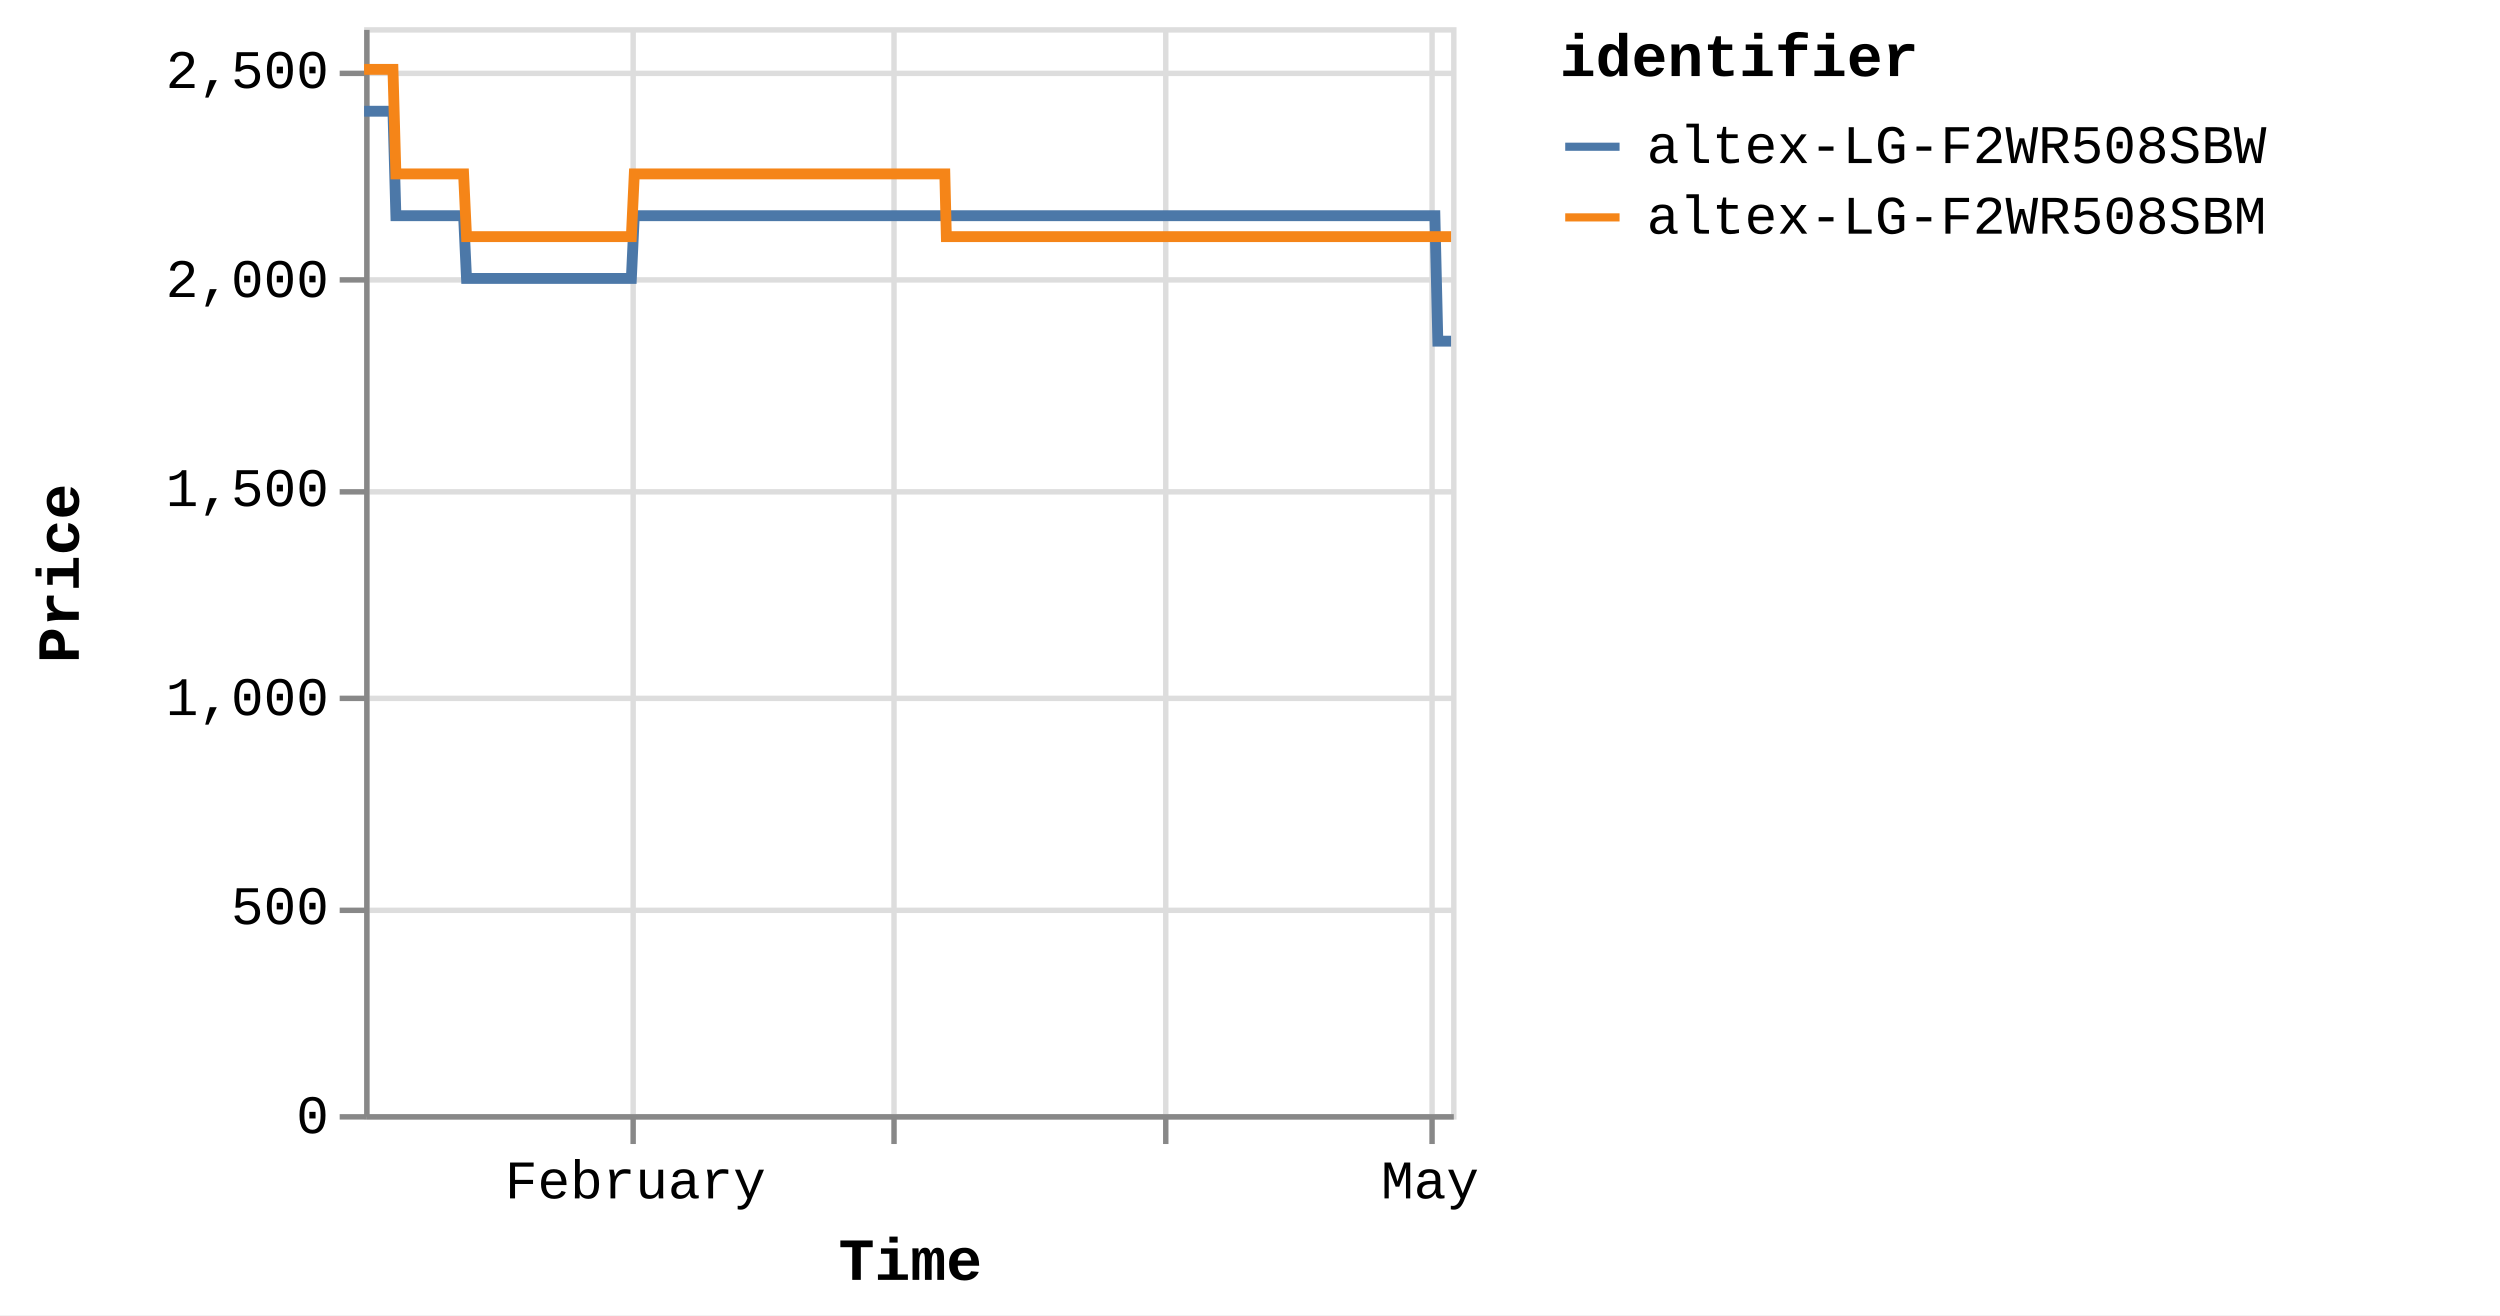
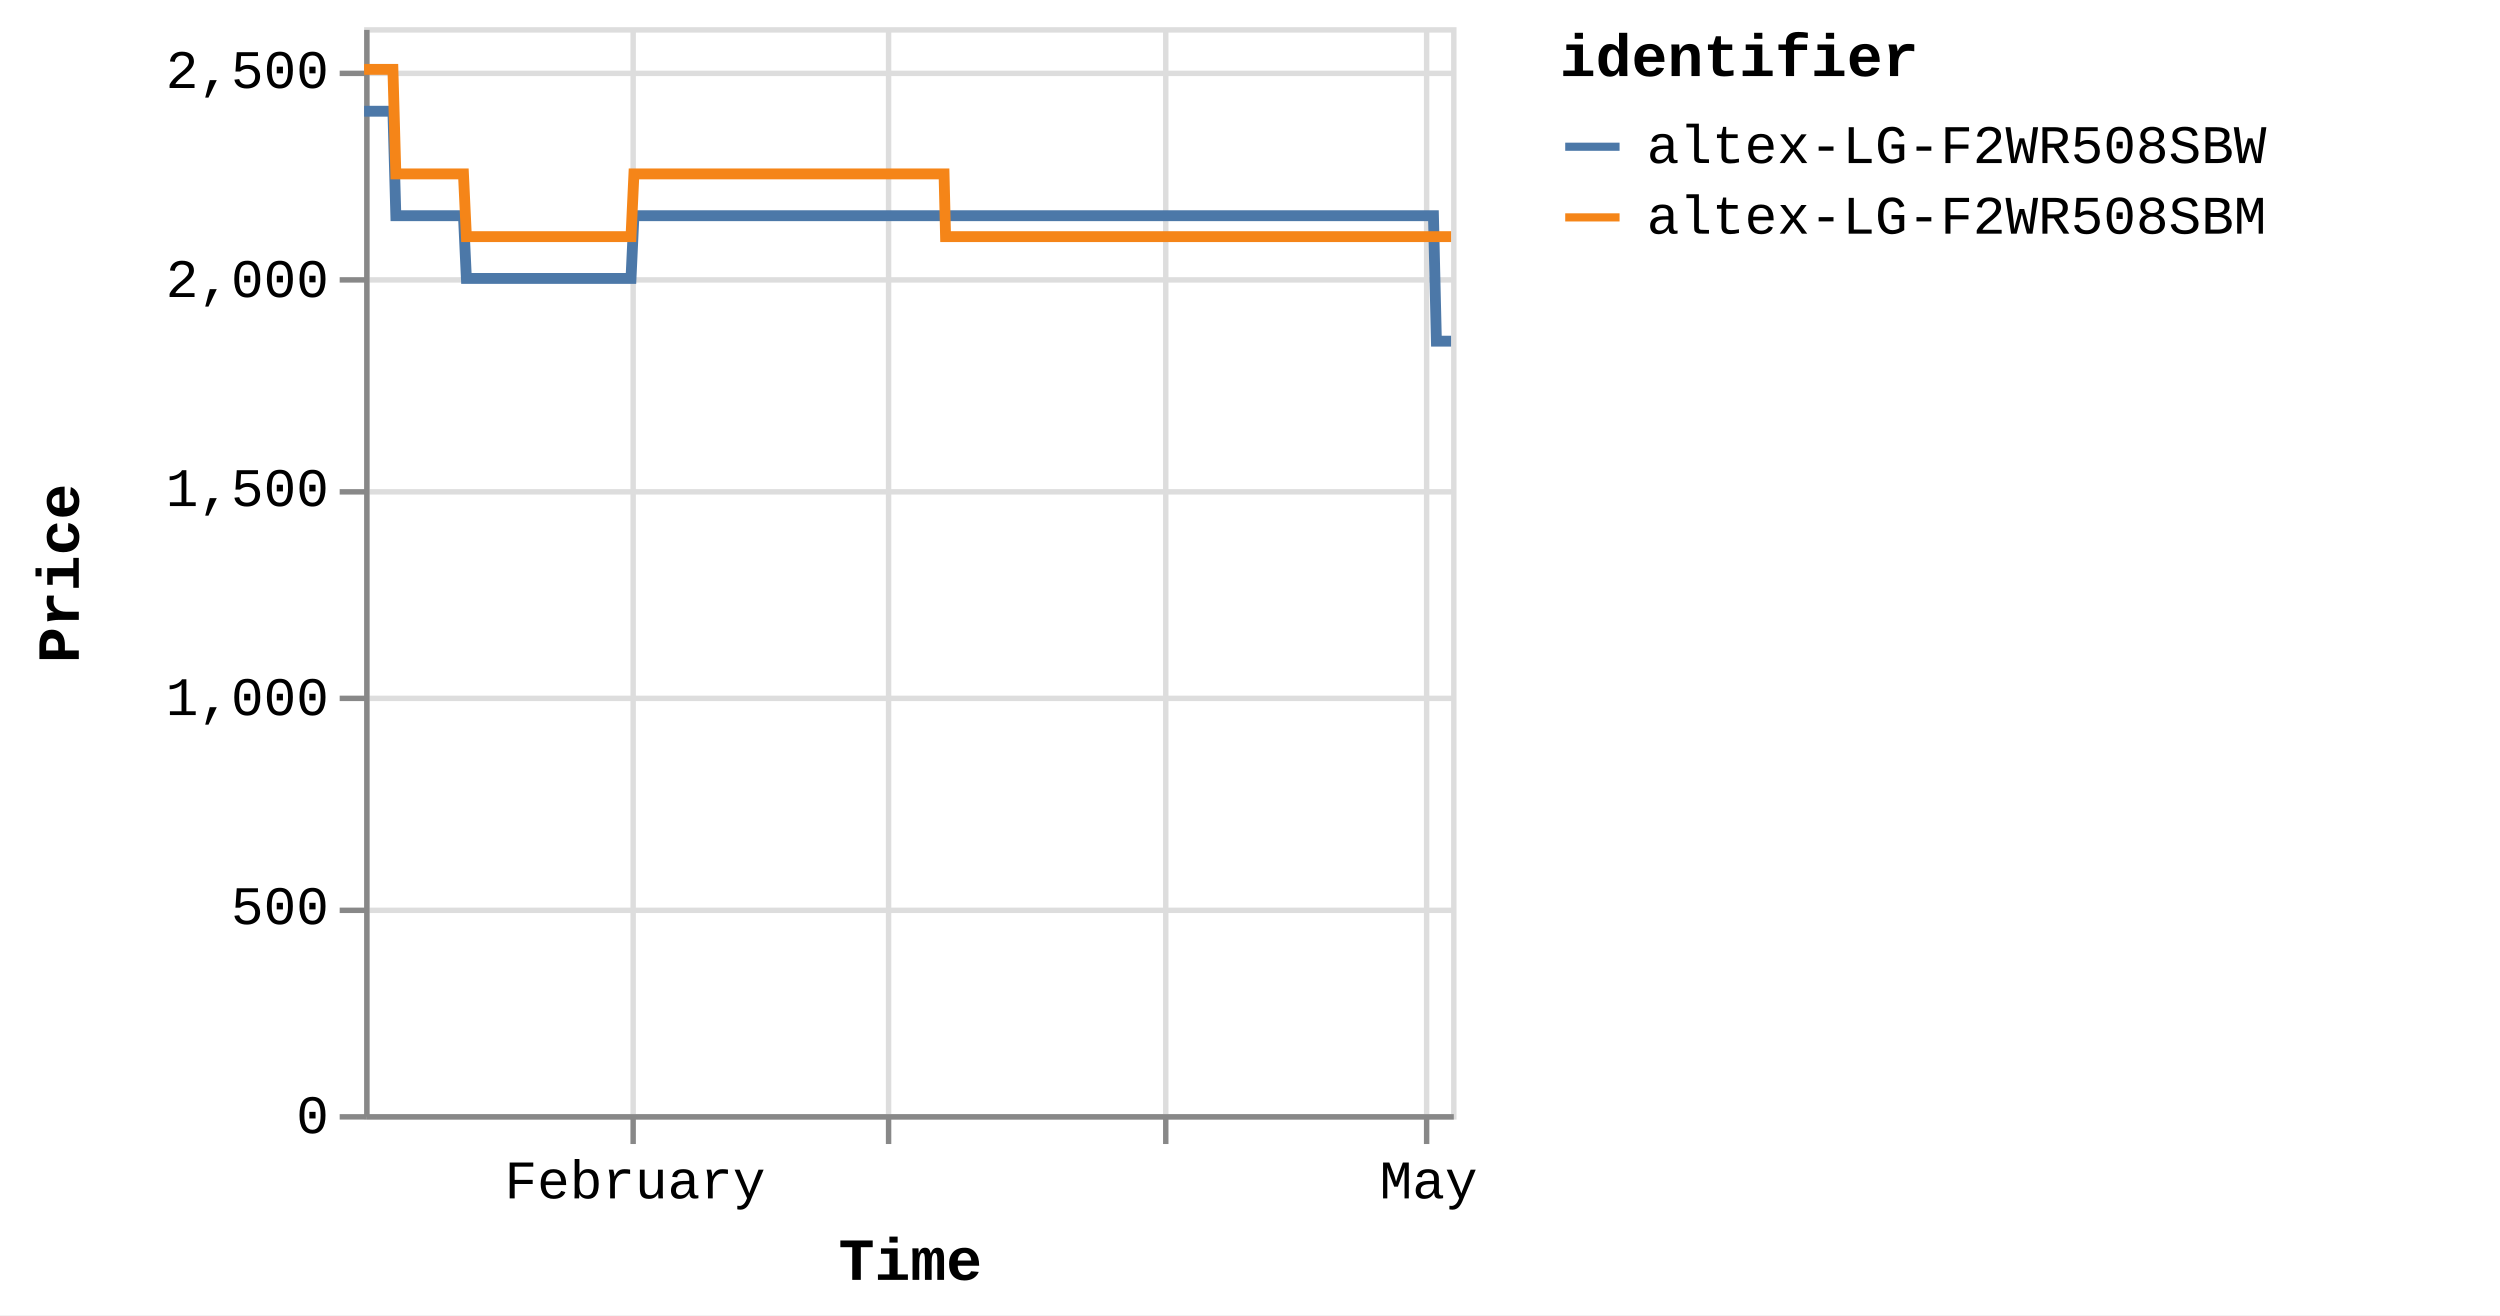
<svg xmlns="http://www.w3.org/2000/svg" version="1.1" class="marks" width="460" height="242" viewBox="0 0 460 242">
  <rect width="460" height="242" fill="white" />
  <g fill="none" stroke-miterlimit="10" transform="translate(67,5)">
    <g class="mark-group role-frame root" role="graphics-object" aria-roledescription="group mark container">
      <g transform="translate(0,0)">
        <path class="background" aria-hidden="true" d="M0.5,0.5h200v200h-200Z" stroke="#ddd" />
        <g>
          <g class="mark-group role-axis" aria-hidden="true">
            <g transform="translate(0.5,200.5)">
              <path class="background" aria-hidden="true" d="M0,0h0v0h0Z" pointer-events="none" />
              <g>
                <g class="mark-rule role-axis-grid" pointer-events="none">
                  <line transform="translate(49,-200)" x2="0" y2="200" stroke="#ddd" stroke-width="1" opacity="1" />
-                   <line transform="translate(97,-200)" x2="0" y2="200" stroke="#ddd" stroke-width="1" opacity="1" />
+                   <line transform="translate(96,-200)" x2="0" y2="200" stroke="#ddd" stroke-width="1" opacity="1" />
                  <line transform="translate(147,-200)" x2="0" y2="200" stroke="#ddd" stroke-width="1" opacity="1" />
-                   <line transform="translate(196,-200)" x2="0" y2="200" stroke="#ddd" stroke-width="1" opacity="1" />
+                   <line transform="translate(195,-200)" x2="0" y2="200" stroke="#ddd" stroke-width="1" opacity="1" />
                </g>
              </g>
              <path class="foreground" aria-hidden="true" d="" pointer-events="none" display="none" />
            </g>
          </g>
          <g class="mark-group role-axis" aria-hidden="true">
            <g transform="translate(0.5,0.5)">
              <path class="background" aria-hidden="true" d="M0,0h0v0h0Z" pointer-events="none" />
              <g>
                <g class="mark-rule role-axis-grid" pointer-events="none">
                  <line transform="translate(0,200)" x2="200" y2="0" stroke="#ddd" stroke-width="1" opacity="1" />
                  <line transform="translate(0,162)" x2="200" y2="0" stroke="#ddd" stroke-width="1" opacity="1" />
                  <line transform="translate(0,123)" x2="200" y2="0" stroke="#ddd" stroke-width="1" opacity="1" />
                  <line transform="translate(0,85)" x2="200" y2="0" stroke="#ddd" stroke-width="1" opacity="1" />
                  <line transform="translate(0,46)" x2="200" y2="0" stroke="#ddd" stroke-width="1" opacity="1" />
                  <line transform="translate(0,8)" x2="200" y2="0" stroke="#ddd" stroke-width="1" opacity="1" />
                </g>
              </g>
              <path class="foreground" aria-hidden="true" d="" pointer-events="none" display="none" />
            </g>
          </g>
-           <g class="mark-group role-axis" role="graphics-symbol" aria-roledescription="axis" aria-label="X-axis titled 'Time' for a time scale with values from Monday, 01 January 2024, 2:19:43 PM to Friday, 03 May 2024, 4:40:11 PM">
+           <g class="mark-group role-axis" role="graphics-symbol" aria-roledescription="axis" aria-label="X-axis titled 'Time' for a time scale with values from Monday, 01 January 2024, 2:19:43 PM to Friday, 03 May 2024, 8:38:32 PM">
            <g transform="translate(0.5,200.5)">
              <path class="background" aria-hidden="true" d="M0,0h0v0h0Z" pointer-events="none" />
              <g>
                <g class="mark-rule role-axis-tick" pointer-events="none">
                  <line transform="translate(49,0)" x2="0" y2="5" stroke="#888" stroke-width="1" opacity="1" />
-                   <line transform="translate(97,0)" x2="0" y2="5" stroke="#888" stroke-width="1" opacity="1" />
+                   <line transform="translate(96,0)" x2="0" y2="5" stroke="#888" stroke-width="1" opacity="1" />
                  <line transform="translate(147,0)" x2="0" y2="5" stroke="#888" stroke-width="1" opacity="1" />
-                   <line transform="translate(196,0)" x2="0" y2="5" stroke="#888" stroke-width="1" opacity="1" />
+                   <line transform="translate(195,0)" x2="0" y2="5" stroke="#888" stroke-width="1" opacity="1" />
                </g>
                <g class="mark-text role-axis-label" pointer-events="none">
-                   <text text-anchor="middle" transform="translate(49.39655,15)" font-family="Liberation Mono" font-size="10px" fill="#000" opacity="1">February</text>
-                   <text text-anchor="middle" transform="translate(96.51366,15)" font-family="Liberation Mono" font-size="10px" fill="#000" opacity="0">March</text>
-                   <text text-anchor="middle" transform="translate(146.8802,15)" font-family="Liberation Mono" font-size="10px" fill="#000" opacity="0">April</text>
-                   <text text-anchor="middle" transform="translate(195.6221,15)" font-family="Liberation Mono" font-size="10px" fill="#000" opacity="1">May</text>
+                   <text text-anchor="middle" transform="translate(49.33022,15)" font-family="Liberation Mono" font-size="10px" fill="#000" opacity="1">February</text>
+                   <text text-anchor="middle" transform="translate(96.38405,15)" font-family="Liberation Mono" font-size="10px" fill="#000" opacity="0">March</text>
+                   <text text-anchor="middle" transform="translate(146.683,15)" font-family="Liberation Mono" font-size="10px" fill="#000" opacity="0">April</text>
+                   <text text-anchor="middle" transform="translate(195.3594,15)" font-family="Liberation Mono" font-size="10px" fill="#000" opacity="1">May</text>
                </g>
                <g class="mark-rule role-axis-domain" pointer-events="none">
                  <line transform="translate(0,0)" x2="200" y2="0" stroke="#888" stroke-width="1" opacity="1" />
                </g>
                <g class="mark-text role-axis-title" pointer-events="none">
                  <text text-anchor="middle" transform="translate(100,30)" font-family="Liberation Mono" font-size="11px" font-weight="bold" fill="#000" opacity="1">Time</text>
                </g>
              </g>
              <path class="foreground" aria-hidden="true" d="" pointer-events="none" display="none" />
            </g>
          </g>
          <g class="mark-group role-axis" role="graphics-symbol" aria-roledescription="axis" aria-label="Y-axis titled 'Price' for a linear scale with values from 0 to 2,600">
            <g transform="translate(0.5,0.5)">
              <path class="background" aria-hidden="true" d="M0,0h0v0h0Z" pointer-events="none" />
              <g>
                <g class="mark-rule role-axis-tick" pointer-events="none">
                  <line transform="translate(0,200)" x2="-5" y2="0" stroke="#888" stroke-width="1" opacity="1" />
                  <line transform="translate(0,162)" x2="-5" y2="0" stroke="#888" stroke-width="1" opacity="1" />
                  <line transform="translate(0,123)" x2="-5" y2="0" stroke="#888" stroke-width="1" opacity="1" />
                  <line transform="translate(0,85)" x2="-5" y2="0" stroke="#888" stroke-width="1" opacity="1" />
                  <line transform="translate(0,46)" x2="-5" y2="0" stroke="#888" stroke-width="1" opacity="1" />
                  <line transform="translate(0,8)" x2="-5" y2="0" stroke="#888" stroke-width="1" opacity="1" />
                </g>
                <g class="mark-text role-axis-label" pointer-events="none">
                  <text text-anchor="end" transform="translate(-7,203)" font-family="Liberation Mono" font-size="10px" fill="#000" opacity="1">0</text>
                  <text text-anchor="end" transform="translate(-7,164.5385)" font-family="Liberation Mono" font-size="10px" fill="#000" opacity="1">500</text>
                  <text text-anchor="end" transform="translate(-7,126.0769)" font-family="Liberation Mono" font-size="10px" fill="#000" opacity="1">1,000</text>
                  <text text-anchor="end" transform="translate(-7,87.61538)" font-family="Liberation Mono" font-size="10px" fill="#000" opacity="1">1,500</text>
                  <text text-anchor="end" transform="translate(-7,49.15385)" font-family="Liberation Mono" font-size="10px" fill="#000" opacity="1">2,000</text>
                  <text text-anchor="end" transform="translate(-7,10.69231)" font-family="Liberation Mono" font-size="10px" fill="#000" opacity="1">2,500</text>
                </g>
                <g class="mark-rule role-axis-domain" pointer-events="none">
                  <line transform="translate(0,200)" x2="0" y2="-200" stroke="#888" stroke-width="1" opacity="1" />
                </g>
                <g class="mark-text role-axis-title" pointer-events="none">
                  <text text-anchor="middle" transform="translate(-51,100) rotate(-90) translate(0,-2)" font-family="Liberation Mono" font-size="11px" font-weight="bold" fill="#000" opacity="1">Price</text>
                </g>
              </g>
              <path class="foreground" aria-hidden="true" d="" pointer-events="none" display="none" />
            </g>
          </g>
          <g class="mark-group role-scope pathgroup" role="graphics-object" aria-roledescription="group mark container">
            <g transform="translate(0,0)">
              <path class="background" aria-hidden="true" d="M0,0h200v200h-200Z" />
              <g>
                <g class="mark-line role-mark marks" role="graphics-object" aria-roledescription="line mark container">
-                   <path aria-label="Time: Jan 01, 2024; Price: 2399; identifier: altex-LG-F2WR508SBW" role="graphics-symbol" aria-roledescription="line mark" d="M0,15.462L0.17,15.462L0.427,15.462L0.969,15.462L1.24,15.462L1.525,15.462L1.783,15.462L2.052,15.462L2.594,15.462L2.865,15.462L3.15,15.462L3.409,15.462L3.676,15.462L4.219,15.462L4.49,15.462L4.774,15.462L5.035,15.462L5.302,15.462L5.844,34.692L6.115,34.692L6.399,34.692L6.659,34.692L6.926,34.692L7.468,34.692L7.739,34.692L8.022,34.692L8.282,34.692L8.551,34.692L9.094,34.692L9.363,34.692L9.647,34.692L9.907,34.692L10.176,34.692L10.719,34.692L10.99,34.692L11.275,34.692L11.534,34.692L11.8,34.692L12.344,34.692L12.614,34.692L12.903,34.692L13.159,34.692L13.425,34.692L13.968,34.692L14.239,34.692L14.524,34.692L14.783,34.692L15.05,34.692L15.593,34.692L15.864,34.692L16.149,34.692L16.409,34.692L16.675,34.692L17.217,34.692L17.488,34.692L17.773,34.692L18.033,34.692L18.299,34.692L18.841,46.231L19.112,46.231L19.395,46.231L19.656,46.231L19.924,46.231L20.467,46.231L20.736,46.231L21.02,46.231L21.28,46.231L21.549,46.231L22.092,46.231L22.363,46.231L22.649,46.231L22.908,46.231L23.173,46.231L23.716,46.231L23.988,46.231L24.273,46.231L24.533,46.231L24.798,46.231L25.341,46.231L25.613,46.231L25.898,46.231L26.157,46.231L26.423,46.231L26.965,46.231L27.236,46.231L27.522,46.231L27.781,46.231L28.048,46.231L28.591,46.231L28.862,46.231L29.147,46.231L29.407,46.231L29.672,46.231L30.215,46.231L30.484,46.231L30.769,46.231L31.03,46.231L31.297,46.231L31.839,46.231L32.109,46.231L32.393,46.231L32.654,46.231L32.922,46.231L33.466,46.231L33.737,46.231L34.023,46.231L34.28,46.231L34.547,46.231L35.09,46.231L35.362,46.231L35.647,46.231L35.906,46.231L36.171,46.231L36.715,46.231L36.986,46.231L37.272,46.231L37.53,46.231L37.796,46.231L38.34,46.231L38.61,46.231L38.896,46.231L39.156,46.231L39.421,46.231L39.963,46.231L40.235,46.231L40.515,46.231L40.775,46.231L41.046,46.231L41.587,46.231L41.858,46.231L42.136,46.231L42.399,46.231L42.67,46.231L43.212,46.231L43.483,46.231L43.762,46.231L44.024,46.231L44.295,46.231L44.836,46.231L45.108,46.231L45.389,46.231L45.649,46.231L45.92,46.231L46.461,46.231L46.732,46.231L47.013,46.231L47.277,46.231L47.544,46.231L48.086,46.231L48.357,46.231L48.639,46.231L48.898,46.231L49.169,46.231L49.71,34.692L49.982,34.692L50.263,34.692L50.523,34.692L50.793,34.692L51.336,34.692L51.606,34.692L51.888,34.692L52.147,34.692L52.418,34.692L52.96,34.692L53.231,34.692L53.51,34.692L53.772,34.692L54.044,34.692L54.586,34.692L54.856,34.692L55.135,34.692L55.397,34.692L55.668,34.692L56.209,34.692L56.481,34.692L56.763,34.692L57.022,34.692L57.292,34.692L57.834,34.692L58.105,34.692L58.387,34.692L58.647,34.692L58.917,34.692L59.459,34.692L59.73,34.692L60.011,34.692L60.273,34.692L60.542,34.692L61.084,34.692L61.355,34.692L61.636,34.692L61.897,34.692L62.167,34.692L62.709,34.692L62.98,34.692L63.26,34.692L63.521,34.692L63.792,34.692L64.333,34.692L64.604,34.692L64.884,34.692L65.145,34.692L65.416,34.692L65.959,34.692L66.229,34.692L66.508,34.692L66.77,34.692L67.041,34.692L67.583,34.692L67.853,34.692L68.136,34.692L68.396,34.692L68.666,34.692L69.207,34.692L69.478,34.692L69.759,34.692L70.024,34.692L70.291,34.692L70.832,34.692L71.103,34.692L71.385,34.692L71.645,34.692L71.915,34.692L72.728,34.692L73.009,34.692L73.27,34.692L73.54,34.692L74.082,34.692L74.353,34.692L74.634,34.692L74.895,34.692L75.165,34.692L75.707,34.692L75.977,34.692L76.256,34.692L76.519,34.692L76.789,34.692L77.331,34.692L77.603,34.692L77.881,34.692L78.144,34.692L78.414,34.692L78.956,34.692L79.228,34.692L79.509,34.692L79.771,34.692L80.039,34.692L80.581,34.692L80.851,34.692L81.132,34.692L81.394,34.692L81.664,34.692L82.205,34.692L82.476,34.692L82.758,34.692L83.019,34.692L83.289,34.692L83.83,34.692L84.1,34.692L84.382,34.692L84.643,34.692L84.913,34.692L85.455,34.692L85.725,34.692L86.006,34.692L86.267,34.692L86.539,34.692L87.079,34.692L87.35,34.692L87.629,34.692L87.892,34.692L88.162,34.692L88.704,34.692L88.975,34.692L89.254,34.692L89.518,34.692L89.787,34.692L90.329,34.692L90.6,34.692L90.882,34.692L91.142,34.692L91.412,34.692L91.953,34.692L92.225,34.692L92.505,34.692L92.767,34.692L93.037,34.692L93.578,34.692L93.849,34.692L94.13,34.692L94.392,34.692L94.662,34.692L95.203,34.692L95.474,34.692L95.754,34.692L96.015,34.692L96.286,34.692L96.827,34.692L97.099,34.692L97.38,34.692L97.641,34.692L97.911,34.692L98.453,34.692L98.723,34.692L99.004,34.692L99.265,34.692L99.536,34.692L100.077,34.692L100.348,34.692L100.627,34.692L100.889,34.692L101.16,34.692L101.727,34.692L102.097,34.692L102.258,34.692L102.516,34.692L102.785,34.692L103.326,34.692L103.597,34.692L103.88,34.692L104.139,34.692L104.41,34.692L104.951,34.692L105.224,34.692L105.505,34.692L105.766,34.692L106.034,34.692L106.576,34.692L106.847,34.692L107.128,34.692L107.389,34.692L107.66,34.692L108.201,34.692L108.476,34.692L108.753,34.692L109.013,34.692L109.284,34.692L109.826,34.692L110.097,34.692L110.375,34.692L110.639,34.692L110.908,34.692L111.45,34.692L111.723,34.692L112,34.692L112.263,34.692L112.533,34.692L113.076,34.692L113.346,34.692L113.628,34.692L113.889,34.692L114.158,34.692L114.7,34.692L114.97,34.692L115.253,34.692L115.514,34.692L115.783,34.692L116.325,34.692L116.597,34.692L116.878,34.692L117.137,34.692L117.407,34.692L117.949,34.692L118.22,34.692L118.503,34.692L118.763,34.692L119.032,34.692L119.574,34.692L119.846,34.692L120.126,34.692L120.387,34.692L120.657,34.692L121.199,34.692L121.471,34.692L121.75,34.692L122.011,34.692L122.283,34.692L122.823,34.692L123.096,34.692L123.374,34.692L123.635,34.692L123.907,34.692L124.448,34.692L124.719,34.692L125.003,34.692L125.263,34.692L125.533,34.692L126.074,34.692L126.344,34.692L126.625,34.692L126.888,34.692L127.156,34.692L127.697,34.692L127.969,34.692L128.25,34.692L128.513,34.692L128.782,34.692L129.322,34.692L129.594,34.692L129.876,34.692L130.138,34.692L130.406,34.692L130.947,34.692L131.218,34.692L131.5,34.692L131.76,34.692L132.03,34.692L132.572,34.692L132.842,34.692L133.124,34.692L133.384,34.692L133.655,34.692L134.197,34.692L134.467,34.692L134.75,34.692L135.009,34.692L135.279,34.692L135.821,34.692L136.092,34.692L136.374,34.692L136.635,34.692L136.904,34.692L137.446,34.692L137.719,34.692L137.999,34.692L138.261,34.692L138.529,34.692L139.073,34.692L139.343,34.692L139.625,34.692L139.887,34.692L140.154,34.692L140.695,34.692L140.966,34.692L141.249,34.692L141.509,34.692L141.778,34.692L142.321,34.692L142.591,34.692L142.874,34.692L143.134,34.692L143.403,34.692L143.945,34.692L144.215,34.692L144.495,34.692L144.758,34.692L145.029,34.692L145.57,34.692L145.842,34.692L146.121,34.692L146.383,34.692L146.653,34.692L147.194,34.692L147.467,34.692L147.749,34.692L148.011,34.692L148.277,34.692L148.82,34.692L149.091,34.692L149.374,34.692L149.634,34.692L149.902,34.692L150.443,34.692L150.715,34.692L150.997,34.692L151.259,34.692L151.527,34.692L152.069,34.692L152.34,34.692L152.622,34.692L152.882,34.692L153.152,34.692L153.696,34.692L154.246,34.692L154.507,34.692L154.777,34.692L155.319,34.692L155.589,34.692L155.868,34.692L156.13,34.692L156.401,34.692L156.942,34.692L157.213,34.692L157.494,34.692L157.755,34.692L158.026,34.692L158.568,34.692L158.838,34.692L159.121,34.692L159.382,34.692L159.651,34.692L160.192,34.692L160.463,34.692L160.746,34.692L161.006,34.692L161.275,34.692L161.817,34.692L162.089,34.692L162.371,34.692L162.633,34.692L162.902,34.692L163.443,34.692L163.715,34.692L163.996,34.692L164.526,34.692L165.067,34.692L165.339,34.692L165.62,34.692L165.879,34.692L166.15,34.692L166.691,34.692L166.961,34.692L167.238,34.692L167.503,34.692L167.774,34.692L168.341,34.692L168.757,34.692L169.011,34.692L169.537,34.692L169.945,34.692L170.211,34.692L170.49,34.692L170.753,34.692L171.024,34.692L171.566,34.692L171.836,34.692L172.12,34.692L172.377,34.692L172.648,34.692L173.19,34.692L173.461,34.692L173.744,34.692L174.006,34.692L174.274,34.692L175.086,34.692L175.368,34.692L175.628,34.692L175.898,34.692L176.439,34.692L176.71,34.692L176.993,34.692L177.254,34.692L177.522,34.692L178.064,34.692L178.335,34.692L178.616,34.692L178.877,34.692L179.147,34.692L179.69,34.692L179.96,34.692L180.241,34.692L180.502,34.692L180.772,34.692L181.313,34.692L181.586,34.692L181.869,34.692L182.128,34.692L182.397,34.692L182.938,34.692L183.209,34.692L183.494,34.692L183.753,34.692L184.022,34.692L184.563,34.692L184.836,34.692L185.126,34.692L185.377,34.692L185.647,34.692L186.188,34.692L186.46,34.692L186.735,34.692L187.001,34.692L187.272,34.692L187.812,34.692L188.084,34.692L188.367,34.692L188.627,34.692L188.897,34.692L189.437,34.692L189.708,34.692L189.988,34.692L190.249,34.692L190.52,34.692L191.062,34.692L191.333,34.692L191.615,34.692L191.874,34.692L192.145,34.692L192.686,34.692L192.961,34.692L193.242,34.692L193.5,34.692L193.77,34.692L194.311,34.692L194.584,34.692L194.867,34.692L195.126,34.692L195.395,34.692L195.936,34.692L196.212,34.692L196.492,34.692L196.75,34.692L197.019,34.692L197.562,57.769L197.832,57.769L198.117,57.769L198.375,57.769L198.645,57.769L199.187,57.769L199.456,57.769L199.74,57.769L200,57.769" stroke="#4c78a8" stroke-width="2" />
+                   <path aria-label="Time: Jan 01, 2024; Price: 2399; identifier: altex-LG-F2WR508SBW" role="graphics-symbol" aria-roledescription="line mark" d="M0,15.462L0.17,15.462L0.427,15.462L0.968,15.462L1.238,15.462L1.523,15.462L1.781,15.462L2.049,15.462L2.59,15.462L2.861,15.462L3.145,15.462L3.404,15.462L3.671,15.462L4.213,15.462L4.484,15.462L4.768,15.462L5.028,15.462L5.295,15.462L5.836,34.692L6.106,34.692L6.39,34.692L6.65,34.692L6.917,34.692L7.458,34.692L7.728,34.692L8.012,34.692L8.271,34.692L8.539,34.692L9.082,34.692L9.351,34.692L9.634,34.692L9.894,34.692L10.162,34.692L10.704,34.692L10.975,34.692L11.26,34.692L11.519,34.692L11.784,34.692L12.327,34.692L12.597,34.692L12.885,34.692L13.142,34.692L13.407,34.692L13.95,34.692L14.22,34.692L14.505,34.692L14.763,34.692L15.03,34.692L15.572,34.692L15.842,34.692L16.128,34.692L16.387,34.692L16.652,34.692L17.194,34.692L17.465,34.692L17.749,34.692L18.008,34.692L18.275,34.692L18.816,46.231L19.086,46.231L19.369,46.231L19.629,46.231L19.897,46.231L20.44,46.231L20.708,46.231L20.992,46.231L21.251,46.231L21.52,46.231L22.062,46.231L22.333,46.231L22.619,46.231L22.877,46.231L23.142,46.231L23.684,46.231L23.956,46.231L24.241,46.231L24.5,46.231L24.765,46.231L25.307,46.231L25.578,46.231L25.863,46.231L26.122,46.231L26.387,46.231L26.929,46.231L27.2,46.231L27.485,46.231L27.743,46.231L28.011,46.231L28.552,46.231L28.823,46.231L29.108,46.231L29.367,46.231L29.632,46.231L30.175,46.231L30.444,46.231L30.727,46.231L30.988,46.231L31.255,46.231L31.796,46.231L32.066,46.231L32.35,46.231L32.61,46.231L32.878,46.231L33.421,46.231L33.692,46.231L33.977,46.231L34.234,46.231L34.5,46.231L35.043,46.231L35.314,46.231L35.599,46.231L35.858,46.231L36.123,46.231L36.665,46.231L36.936,46.231L37.222,46.231L37.48,46.231L37.745,46.231L38.288,46.231L38.558,46.231L38.844,46.231L39.104,46.231L39.368,46.231L39.909,46.231L40.181,46.231L40.461,46.231L40.721,46.231L40.991,46.231L41.531,46.231L41.802,46.231L42.08,46.231L42.342,46.231L42.612,46.231L43.154,46.231L43.424,46.231L43.703,46.231L43.965,46.231L44.235,46.231L44.776,46.231L45.047,46.231L45.328,46.231L45.588,46.231L45.858,46.231L46.398,46.231L46.669,46.231L46.95,46.231L47.214,46.231L47.48,46.231L48.021,46.231L48.292,46.231L48.573,46.231L48.833,46.231L49.103,46.231L49.644,34.692L49.914,34.692L50.196,34.692L50.455,34.692L50.725,34.692L51.267,34.692L51.537,34.692L51.818,34.692L52.077,34.692L52.348,34.692L52.889,34.692L53.16,34.692L53.438,34.692L53.7,34.692L53.971,34.692L54.513,34.692L54.782,34.692L55.061,34.692L55.322,34.692L55.593,34.692L56.134,34.692L56.405,34.692L56.687,34.692L56.946,34.692L57.216,34.692L57.756,34.692L58.027,34.692L58.309,34.692L58.568,34.692L58.838,34.692L59.379,34.692L59.65,34.692L59.931,34.692L60.192,34.692L60.461,34.692L61.002,34.692L61.273,34.692L61.553,34.692L61.814,34.692L62.083,34.692L62.624,34.692L62.895,34.692L63.175,34.692L63.436,34.692L63.707,34.692L64.247,34.692L64.517,34.692L64.797,34.692L65.058,34.692L65.329,34.692L65.871,34.692L66.14,34.692L66.419,34.692L66.681,34.692L66.951,34.692L67.492,34.692L67.762,34.692L68.045,34.692L68.304,34.692L68.573,34.692L69.114,34.692L69.385,34.692L69.666,34.692L69.93,34.692L70.196,34.692L70.737,34.692L71.007,34.692L71.289,34.692L71.549,34.692L71.818,34.692L72.63,34.692L72.911,34.692L73.171,34.692L73.442,34.692L73.982,34.692L74.253,34.692L74.534,34.692L74.795,34.692L75.064,34.692L75.605,34.692L75.875,34.692L76.154,34.692L76.416,34.692L76.686,34.692L77.227,34.692L77.499,34.692L77.777,34.692L78.039,34.692L78.309,34.692L78.85,34.692L79.121,34.692L79.403,34.692L79.664,34.692L79.931,34.692L80.473,34.692L80.743,34.692L81.023,34.692L81.284,34.692L81.555,34.692L82.095,34.692L82.365,34.692L82.647,34.692L82.907,34.692L83.177,34.692L83.717,34.692L83.988,34.692L84.269,34.692L84.53,34.692L84.799,34.692L85.34,34.692L85.61,34.692L85.891,34.692L86.151,34.692L86.423,34.692L86.962,34.692L87.233,34.692L87.511,34.692L87.774,34.692L88.044,34.692L88.585,34.692L88.856,34.692L89.134,34.692L89.398,34.692L89.666,34.692L90.207,34.692L90.479,34.692L90.759,34.692L91.02,34.692L91.289,34.692L91.83,34.692L92.101,34.692L92.381,34.692L92.642,34.692L92.912,34.692L93.453,34.692L93.723,34.692L94.004,34.692L94.265,34.692L94.534,34.692L95.075,34.692L95.345,34.692L95.626,34.692L95.886,34.692L96.157,34.692L96.697,34.692L96.969,34.692L97.249,34.692L97.51,34.692L97.78,34.692L98.32,34.692L98.591,34.692L98.871,34.692L99.131,34.692L99.402,34.692L99.943,34.692L100.213,34.692L100.492,34.692L100.754,34.692L101.025,34.692L101.59,34.692L101.96,34.692L102.121,34.692L102.378,34.692L102.647,34.692L103.187,34.692L103.458,34.692L103.741,34.692L104,34.692L104.269,34.692L104.81,34.692L105.083,34.692L105.363,34.692L105.624,34.692L105.892,34.692L106.433,34.692L106.704,34.692L106.984,34.692L107.244,34.692L107.515,34.692L108.056,34.692L108.33,34.692L108.607,34.692L108.866,34.692L109.137,34.692L109.678,34.692L109.949,34.692L110.226,34.692L110.491,34.692L110.759,34.692L111.301,34.692L111.573,34.692L111.849,34.692L112.113,34.692L112.382,34.692L112.924,34.692L113.193,34.692L113.476,34.692L113.736,34.692L114.005,34.692L114.546,34.692L114.816,34.692L115.098,34.692L115.359,34.692L115.627,34.692L116.169,34.692L116.441,34.692L116.721,34.692L116.98,34.692L117.25,34.692L117.791,34.692L118.061,34.692L118.344,34.692L118.603,34.692L118.872,34.692L119.413,34.692L119.686,34.692L119.965,34.692L120.225,34.692L120.495,34.692L121.036,34.692L121.307,34.692L121.587,34.692L121.847,34.692L122.119,34.692L122.658,34.692L122.931,34.692L123.208,34.692L123.469,34.692L123.74,34.692L124.281,34.692L124.551,34.692L124.835,34.692L125.095,34.692L125.364,34.692L125.904,34.692L126.174,34.692L126.455,34.692L126.718,34.692L126.985,34.692L127.526,34.692L127.797,34.692L128.078,34.692L128.341,34.692L128.609,34.692L129.149,34.692L129.42,34.692L129.702,34.692L129.964,34.692L130.23,34.692L130.771,34.692L131.042,34.692L131.323,34.692L131.583,34.692L131.853,34.692L132.394,34.692L132.664,34.692L132.945,34.692L133.205,34.692L133.475,34.692L134.016,34.692L134.287,34.692L134.569,34.692L134.827,34.692L135.098,34.692L135.639,34.692L135.909,34.692L136.191,34.692L136.451,34.692L136.72,34.692L137.261,34.692L137.534,34.692L137.814,34.692L138.075,34.692L138.343,34.692L138.886,34.692L139.155,34.692L139.437,34.692L139.699,34.692L139.966,34.692L140.506,34.692L140.777,34.692L141.059,34.692L141.319,34.692L141.588,34.692L142.13,34.692L142.399,34.692L142.682,34.692L142.942,34.692L143.211,34.692L143.751,34.692L144.022,34.692L144.301,34.692L144.564,34.692L144.834,34.692L145.374,34.692L145.646,34.692L145.925,34.692L146.187,34.692L146.456,34.692L146.996,34.692L147.269,34.692L147.551,34.692L147.812,34.692L148.078,34.692L148.62,34.692L148.89,34.692L149.173,34.692L149.433,34.692L149.7,34.692L150.241,34.692L150.512,34.692L150.794,34.692L151.056,34.692L151.323,34.692L151.865,34.692L152.136,34.692L152.417,34.692L152.677,34.692L152.946,34.692L153.489,34.692L154.039,34.692L154.3,34.692L154.57,34.692L155.11,34.692L155.381,34.692L155.659,34.692L155.921,34.692L156.191,34.692L156.732,34.692L157.002,34.692L157.282,34.692L157.543,34.692L157.814,34.692L158.355,34.692L158.625,34.692L158.908,34.692L159.168,34.692L159.436,34.692L159.977,34.692L160.247,34.692L160.53,34.692L160.79,34.692L161.059,34.692L161.599,34.692L161.872,34.692L162.153,34.692L162.415,34.692L162.683,34.692L163.223,34.692L163.495,34.692L163.775,34.692L164.305,34.692L164.846,34.692L165.117,34.692L165.397,34.692L165.656,34.692L165.926,34.692L166.467,34.692L166.737,34.692L167.013,34.692L167.278,34.692L167.548,34.692L168.114,34.692L168.53,34.692L168.784,34.692L169.309,34.692L169.716,34.692L169.983,34.692L170.261,34.692L170.523,34.692L170.794,34.692L171.335,34.692L171.605,34.692L171.888,34.692L172.146,34.692L172.416,34.692L172.957,34.692L173.228,34.692L173.511,34.692L173.772,34.692L174.04,34.692L174.851,34.692L175.133,34.692L175.393,34.692L175.662,34.692L176.202,34.692L176.473,34.692L176.755,34.692L177.016,34.692L177.284,34.692L177.825,34.692L178.095,34.692L178.376,34.692L178.637,34.692L178.907,34.692L179.448,34.692L179.719,34.692L179.999,34.692L180.259,34.692L180.53,34.692L181.07,34.692L181.342,34.692L181.625,34.692L181.883,34.692L182.152,34.692L182.693,34.692L182.963,34.692L183.247,34.692L183.506,34.692L183.775,34.692L184.315,34.692L184.588,34.692L184.877,34.692L185.128,34.692L185.398,34.692L185.938,34.692L186.209,34.692L186.484,34.692L186.75,34.692L187.02,34.692L187.56,34.692L187.832,34.692L188.114,34.692L188.373,34.692L188.643,34.692L189.183,34.692L189.453,34.692L189.733,34.692L189.994,34.692L190.264,34.692L190.806,34.692L191.076,34.692L191.358,34.692L191.617,34.692L191.887,34.692L192.428,34.692L192.702,34.692L192.983,34.692L193.241,34.692L193.51,34.692L194.05,34.692L194.322,34.692L194.605,34.692L194.864,34.692L195.133,34.692L195.673,34.692L195.949,34.692L196.228,34.692L196.486,34.692L196.754,34.692L197.297,57.769L197.566,57.769L197.851,57.769L198.109,57.769L198.379,57.769L198.919,57.769L199.188,57.769L199.472,57.769L199.731,57.769L200,57.769" stroke="#4c78a8" stroke-width="2" />
                </g>
              </g>
              <path class="foreground" aria-hidden="true" d="" display="none" />
            </g>
            <g transform="translate(0,0)">
              <path class="background" aria-hidden="true" d="M0,0h200v200h-200Z" />
              <g>
                <g class="mark-line role-mark marks" role="graphics-object" aria-roledescription="line mark container">
-                   <path aria-label="Time: Jan 01, 2024; Price: 2499; identifier: altex-LG-F2WR508SBM" role="graphics-symbol" aria-roledescription="line mark" d="M0,7.769L0.17,7.769L0.427,7.769L0.969,7.769L1.24,7.769L1.525,7.769L1.783,7.769L2.052,7.769L2.594,7.769L2.865,7.769L3.15,7.769L3.409,7.769L3.676,7.769L4.219,7.769L4.49,7.769L4.774,7.769L5.035,7.769L5.302,7.769L5.844,27L6.115,27L6.399,27L6.659,27L6.926,27L7.468,27L7.739,27L8.022,27L8.282,27L8.551,27L9.094,27L9.363,27L9.647,27L9.907,27L10.176,27L10.719,27L10.99,27L11.275,27L11.534,27L11.8,27L12.344,27L12.614,27L12.903,27L13.159,27L13.425,27L13.968,27L14.239,27L14.524,27L14.783,27L15.05,27L15.593,27L15.864,27L16.15,27L16.409,27L16.675,27L17.217,27L17.489,27L17.773,27L18.033,27L18.299,27L18.841,38.538L19.112,38.538L19.395,38.538L19.656,38.538L19.924,38.538L20.467,38.538L20.736,38.538L21.02,38.538L21.28,38.538L21.549,38.538L22.092,38.538L22.363,38.538L22.649,38.538L22.908,38.538L23.173,38.538L23.716,38.538L23.988,38.538L24.273,38.538L24.533,38.538L24.798,38.538L25.341,38.538L25.613,38.538L25.898,38.538L26.157,38.538L26.423,38.538L26.965,38.538L27.237,38.538L27.522,38.538L27.781,38.538L28.048,38.538L28.591,38.538L28.862,38.538L29.147,38.538L29.407,38.538L29.672,38.538L30.215,38.538L30.484,38.538L30.769,38.538L31.03,38.538L31.297,38.538L31.839,38.538L32.11,38.538L32.393,38.538L32.654,38.538L32.922,38.538L33.466,38.538L33.737,38.538L34.023,38.538L34.28,38.538L34.547,38.538L35.09,38.538L35.362,38.538L35.647,38.538L35.906,38.538L36.171,38.538L36.715,38.538L36.986,38.538L37.272,38.538L37.53,38.538L37.796,38.538L38.34,38.538L38.61,38.538L38.897,38.538L39.156,38.538L39.421,38.538L39.963,38.538L40.235,38.538L40.515,38.538L40.775,38.538L41.046,38.538L41.587,38.538L41.858,38.538L42.137,38.538L42.399,38.538L42.67,38.538L43.212,38.538L43.483,38.538L43.762,38.538L44.024,38.538L44.295,38.538L44.837,38.538L45.108,38.538L45.389,38.538L45.649,38.538L45.92,38.538L46.461,38.538L46.732,38.538L47.013,38.538L47.277,38.538L47.544,38.538L48.086,38.538L48.357,38.538L48.639,38.538L48.898,38.538L49.169,38.538L49.711,27L49.982,27L50.264,27L50.523,27L50.794,27L51.336,27L51.606,27L51.888,27L52.147,27L52.419,27L52.96,27L53.231,27L53.51,27L53.772,27L54.044,27L54.586,27L54.856,27L55.135,27L55.397,27L55.668,27L56.21,27L56.481,27L56.763,27L57.022,27L57.293,27L57.834,27L58.105,27L58.387,27L58.647,27L58.917,27L59.459,27L59.73,27L60.011,27L60.273,27L60.542,27L61.084,27L61.355,27L61.636,27L61.897,27L62.167,27L62.709,27L62.98,27L63.26,27L63.521,27L63.792,27L64.333,27L64.604,27L64.884,27L65.145,27L65.417,27L65.959,27L66.229,27L66.508,27L66.77,27L67.041,27L67.583,27L67.853,27L68.137,27L68.396,27L68.666,27L69.207,27L69.478,27L69.759,27L70.024,27L70.291,27L70.832,27L71.103,27L71.385,27L71.645,27L71.915,27L72.728,27L73.009,27L73.27,27L73.54,27L74.082,27L74.353,27L74.634,27L74.896,27L75.165,27L75.707,27L75.977,27L76.256,27L76.519,27L76.789,27L77.331,27L77.603,27L77.881,27L78.144,27L78.414,27L78.956,27L79.228,27L79.51,27L79.771,27L80.039,27L80.581,27L80.852,27L81.132,27L81.394,27L81.664,27L82.205,27L82.476,27L82.758,27L83.019,27L83.289,27L83.83,27L84.101,27L84.383,27L84.643,27L84.913,27L85.455,27L85.725,27L86.006,27L86.267,27L86.539,27L87.079,27L87.35,27L87.629,27L87.892,27L88.162,27L88.704,27L88.975,27L89.254,27L89.518,27L89.787,27L90.329,27L90.601,27L90.882,27L91.142,27L91.412,27L91.954,27L92.225,27L92.506,27L92.767,27L93.037,27L93.578,27L93.849,27L94.13,27L94.392,27L94.662,27L95.203,27L95.474,27L95.754,27L96.015,27L96.286,27L96.828,27L97.1,27L97.38,27L97.641,27L97.911,27L98.453,27L98.723,27L99.004,27L99.265,27L99.536,27L100.077,27L100.348,27L100.627,27L100.889,27L101.161,27L101.727,27L102.097,27L102.258,27L102.516,27L102.785,27L103.326,27L103.597,27L103.88,27L104.139,27L104.41,27L104.951,27L105.224,27L105.505,27L105.766,27L106.034,27L106.576,27L106.848,27L107.128,38.538L107.389,38.538L107.66,38.538L108.201,38.538L108.476,38.538L108.753,38.538L109.013,38.538L109.284,38.538L109.826,38.538L110.097,38.538L110.375,38.538L110.639,38.538L110.908,38.538L111.45,38.538L111.723,38.538L112,38.538L112.263,38.538L112.533,38.538L113.076,38.538L113.346,38.538L113.628,38.538L113.889,38.538L114.158,38.538L114.7,38.538L114.97,38.538L115.253,38.538L115.515,38.538L115.783,38.538L116.325,38.538L116.597,38.538L116.878,38.538L117.137,38.538L117.407,38.538L117.949,38.538L118.22,38.538L118.503,38.538L118.763,38.538L119.032,38.538L119.574,38.538L119.847,38.538L120.126,38.538L120.387,38.538L120.657,38.538L121.199,38.538L121.471,38.538L121.75,38.538L122.011,38.538L122.283,38.538L122.823,38.538L123.096,38.538L123.374,38.538L123.636,38.538L123.907,38.538L124.448,38.538L124.719,38.538L125.003,38.538L125.263,38.538L125.533,38.538L126.074,38.538L126.344,38.538L126.625,38.538L126.889,38.538L127.156,38.538L127.698,38.538L127.969,38.538L128.25,38.538L128.513,38.538L128.782,38.538L129.322,38.538L129.594,38.538L129.876,38.538L130.139,38.538L130.406,38.538L130.947,38.538L131.218,38.538L131.5,38.538L131.76,38.538L132.031,38.538L132.572,38.538L132.842,38.538L133.124,38.538L133.384,38.538L133.655,38.538L134.197,38.538L134.467,38.538L134.75,38.538L135.009,38.538L135.279,38.538L135.821,38.538L136.092,38.538L136.374,38.538L136.635,38.538L136.904,38.538L137.446,38.538L137.719,38.538L137.999,38.538L138.261,38.538L138.529,38.538L139.073,38.538L139.343,38.538L139.625,38.538L139.887,38.538L140.154,38.538L140.695,38.538L140.966,38.538L141.249,38.538L141.509,38.538L141.778,38.538L142.321,38.538L142.591,38.538L142.874,38.538L143.134,38.538L143.403,38.538L143.945,38.538L144.215,38.538L144.495,38.538L144.758,38.538L145.029,38.538L145.57,38.538L145.842,38.538L146.121,38.538L146.383,38.538L146.653,38.538L147.194,38.538L147.467,38.538L147.749,38.538L148.011,38.538L148.277,38.538L148.82,38.538L149.091,38.538L149.374,38.538L149.634,38.538L149.902,38.538L150.444,38.538L150.715,38.538L150.997,38.538L151.259,38.538L151.527,38.538L152.069,38.538L152.34,38.538L152.622,38.538L152.882,38.538L153.152,38.538L153.696,38.538L154.246,38.538L154.507,38.538L154.777,38.538L155.319,38.538L155.59,38.538L155.868,38.538L156.13,38.538L156.401,38.538L156.942,38.538L157.213,38.538L157.494,38.538L157.755,38.538L158.026,38.538L158.568,38.538L158.838,38.538L159.121,38.538L159.382,38.538L159.651,38.538L160.192,38.538L160.463,38.538L160.746,38.538L161.006,38.538L161.275,38.538L161.817,38.538L162.089,38.538L162.371,38.538L162.633,38.538L162.902,38.538L163.443,38.538L163.715,38.538L163.996,38.538L164.526,38.538L165.067,38.538L165.339,38.538L165.62,38.538L165.879,38.538L166.15,38.538L166.691,38.538L166.961,38.538L167.238,38.538L167.503,38.538L167.774,38.538L168.341,38.538L168.757,38.538L169.011,38.538L169.537,38.538L169.945,38.538L170.211,38.538L170.49,38.538L170.753,38.538L171.024,38.538L171.566,38.538L171.836,38.538L172.12,38.538L172.378,38.538L172.648,38.538L173.19,38.538L173.461,38.538L173.745,38.538L174.006,38.538L174.274,38.538L175.086,38.538L175.368,38.538L175.629,38.538L175.899,38.538L176.439,38.538L176.711,38.538L176.993,38.538L177.254,38.538L177.522,38.538L178.065,38.538L178.335,38.538L178.616,38.538L178.877,38.538L179.147,38.538L179.69,38.538L179.96,38.538L180.241,38.538L180.502,38.538L180.772,38.538L181.313,38.538L181.586,38.538L181.869,38.538L182.128,38.538L182.397,38.538L182.938,38.538L183.209,38.538L183.494,38.538L183.753,38.538L184.022,38.538L184.563,38.538L184.836,38.538L185.126,38.538L185.377,38.538L185.647,38.538L186.188,38.538L186.46,38.538L186.735,38.538L187.001,38.538L187.272,38.538L187.812,38.538L188.084,38.538L188.367,38.538L188.627,38.538L188.897,38.538L189.438,38.538L189.708,38.538L189.988,38.538L190.249,38.538L190.52,38.538L191.062,38.538L191.333,38.538L191.615,38.538L191.874,38.538L192.145,38.538L192.686,38.538L192.961,38.538L193.242,38.538L193.501,38.538L193.77,38.538L194.312,38.538L194.584,38.538L194.867,38.538L195.126,38.538L195.395,38.538L195.936,38.538L196.212,38.538L196.492,38.538L196.75,38.538L197.019,38.538L197.562,38.538L197.832,38.538L198.117,38.538L198.375,38.538L198.646,38.538L199.187,38.538L199.456,38.538L199.74,38.538L200,38.538" stroke="#f58518" stroke-width="2" />
+                   <path aria-label="Time: Jan 01, 2024; Price: 2499; identifier: altex-LG-F2WR508SBM" role="graphics-symbol" aria-roledescription="line mark" d="M0,7.769L0.17,7.769L0.427,7.769L0.968,7.769L1.238,7.769L1.523,7.769L1.781,7.769L2.049,7.769L2.59,7.769L2.861,7.769L3.146,7.769L3.404,7.769L3.671,7.769L4.213,7.769L4.484,7.769L4.768,7.769L5.028,7.769L5.295,7.769L5.836,27L6.106,27L6.39,27L6.65,27L6.917,27L7.458,27L7.728,27L8.012,27L8.271,27L8.539,27L9.082,27L9.351,27L9.634,27L9.894,27L10.162,27L10.704,27L10.975,27L11.26,27L11.519,27L11.784,27L12.327,27L12.597,27L12.885,27L13.142,27L13.407,27L13.95,27L14.22,27L14.505,27L14.763,27L15.03,27L15.572,27L15.842,27L16.128,27L16.387,27L16.652,27L17.194,27L17.465,27L17.749,27L18.008,27L18.275,27L18.816,38.538L19.086,38.538L19.369,38.538L19.629,38.538L19.897,38.538L20.44,38.538L20.708,38.538L20.992,38.538L21.251,38.538L21.52,38.538L22.062,38.538L22.333,38.538L22.619,38.538L22.877,38.538L23.142,38.538L23.684,38.538L23.956,38.538L24.241,38.538L24.5,38.538L24.765,38.538L25.307,38.538L25.579,38.538L25.864,38.538L26.122,38.538L26.387,38.538L26.929,38.538L27.2,38.538L27.485,38.538L27.743,38.538L28.011,38.538L28.552,38.538L28.823,38.538L29.108,38.538L29.367,38.538L29.632,38.538L30.175,38.538L30.444,38.538L30.727,38.538L30.988,38.538L31.255,38.538L31.796,38.538L32.066,38.538L32.35,38.538L32.61,38.538L32.878,38.538L33.421,38.538L33.692,38.538L33.977,38.538L34.234,38.538L34.5,38.538L35.043,38.538L35.314,38.538L35.599,38.538L35.858,38.538L36.123,38.538L36.666,38.538L36.937,38.538L37.222,38.538L37.48,38.538L37.745,38.538L38.289,38.538L38.558,38.538L38.844,38.538L39.104,38.538L39.368,38.538L39.909,38.538L40.181,38.538L40.461,38.538L40.721,38.538L40.991,38.538L41.531,38.538L41.802,38.538L42.08,38.538L42.342,38.538L42.612,38.538L43.154,38.538L43.424,38.538L43.703,38.538L43.965,38.538L44.236,38.538L44.776,38.538L45.048,38.538L45.328,38.538L45.588,38.538L45.858,38.538L46.398,38.538L46.669,38.538L46.95,38.538L47.214,38.538L47.48,38.538L48.021,38.538L48.292,38.538L48.573,38.538L48.833,38.538L49.103,38.538L49.644,27L49.914,27L50.196,27L50.455,27L50.725,27L51.267,27L51.537,27L51.818,27L52.077,27L52.348,27L52.889,27L53.16,27L53.438,27L53.7,27L53.972,27L54.513,27L54.782,27L55.061,27L55.323,27L55.593,27L56.134,27L56.405,27L56.687,27L56.946,27L57.216,27L57.757,27L58.027,27L58.309,27L58.568,27L58.838,27L59.379,27L59.65,27L59.931,27L60.192,27L60.461,27L61.002,27L61.273,27L61.553,27L61.814,27L62.083,27L62.625,27L62.895,27L63.175,27L63.436,27L63.707,27L64.247,27L64.517,27L64.797,27L65.058,27L65.329,27L65.871,27L66.14,27L66.419,27L66.681,27L66.951,27L67.492,27L67.762,27L68.045,27L68.304,27L68.573,27L69.114,27L69.385,27L69.666,27L69.93,27L70.196,27L70.737,27L71.008,27L71.289,27L71.549,27L71.818,27L72.63,27L72.911,27L73.171,27L73.442,27L73.982,27L74.253,27L74.534,27L74.795,27L75.064,27L75.605,27L75.875,27L76.154,27L76.416,27L76.686,27L77.227,27L77.499,27L77.777,27L78.039,27L78.309,27L78.85,27L79.121,27L79.403,27L79.664,27L79.931,27L80.473,27L80.743,27L81.023,27L81.285,27L81.555,27L82.095,27L82.366,27L82.647,27L82.907,27L83.177,27L83.717,27L83.988,27L84.269,27L84.53,27L84.799,27L85.34,27L85.61,27L85.891,27L86.151,27L86.423,27L86.963,27L87.233,27L87.511,27L87.774,27L88.044,27L88.585,27L88.856,27L89.134,27L89.398,27L89.666,27L90.207,27L90.479,27L90.76,27L91.02,27L91.289,27L91.83,27L92.101,27L92.381,27L92.642,27L92.912,27L93.453,27L93.723,27L94.004,27L94.265,27L94.535,27L95.075,27L95.345,27L95.626,27L95.886,27L96.157,27L96.697,27L96.969,27L97.249,27L97.51,27L97.78,27L98.32,27L98.591,27L98.871,27L99.131,27L99.402,27L99.943,27L100.213,27L100.492,27L100.754,27L101.025,27L101.59,27L101.96,27L102.121,27L102.378,27L102.647,27L103.188,27L103.458,27L103.741,27L104,27L104.269,27L104.81,27L105.083,27L105.363,27L105.624,27L105.892,27L106.433,27L106.704,27L106.984,38.538L107.244,38.538L107.515,38.538L108.056,38.538L108.33,38.538L108.607,38.538L108.866,38.538L109.137,38.538L109.678,38.538L109.949,38.538L110.227,38.538L110.491,38.538L110.759,38.538L111.301,38.538L111.573,38.538L111.849,38.538L112.113,38.538L112.382,38.538L112.924,38.538L113.193,38.538L113.476,38.538L113.736,38.538L114.005,38.538L114.546,38.538L114.816,38.538L115.098,38.538L115.359,38.538L115.627,38.538L116.169,38.538L116.441,38.538L116.721,38.538L116.98,38.538L117.25,38.538L117.791,38.538L118.062,38.538L118.344,38.538L118.603,38.538L118.873,38.538L119.413,38.538L119.686,38.538L119.965,38.538L120.225,38.538L120.495,38.538L121.036,38.538L121.307,38.538L121.587,38.538L121.847,38.538L122.119,38.538L122.658,38.538L122.931,38.538L123.209,38.538L123.47,38.538L123.74,38.538L124.281,38.538L124.551,38.538L124.835,38.538L125.095,38.538L125.364,38.538L125.904,38.538L126.174,38.538L126.455,38.538L126.718,38.538L126.985,38.538L127.526,38.538L127.797,38.538L128.078,38.538L128.341,38.538L128.609,38.538L129.149,38.538L129.42,38.538L129.702,38.538L129.964,38.538L130.231,38.538L130.771,38.538L131.042,38.538L131.323,38.538L131.583,38.538L131.853,38.538L132.394,38.538L132.664,38.538L132.945,38.538L133.205,38.538L133.475,38.538L134.016,38.538L134.287,38.538L134.569,38.538L134.827,38.538L135.098,38.538L135.639,38.538L135.909,38.538L136.191,38.538L136.451,38.538L136.72,38.538L137.261,38.538L137.534,38.538L137.814,38.538L138.075,38.538L138.343,38.538L138.886,38.538L139.156,38.538L139.437,38.538L139.699,38.538L139.966,38.538L140.506,38.538L140.777,38.538L141.06,38.538L141.319,38.538L141.588,38.538L142.13,38.538L142.399,38.538L142.682,38.538L142.942,38.538L143.211,38.538L143.751,38.538L144.022,38.538L144.301,38.538L144.564,38.538L144.834,38.538L145.375,38.538L145.646,38.538L145.925,38.538L146.187,38.538L146.456,38.538L146.996,38.538L147.269,38.538L147.551,38.538L147.812,38.538L148.078,38.538L148.62,38.538L148.89,38.538L149.173,38.538L149.433,38.538L149.701,38.538L150.241,38.538L150.512,38.538L150.794,38.538L151.056,38.538L151.323,38.538L151.865,38.538L152.136,38.538L152.417,38.538L152.677,38.538L152.946,38.538L153.489,38.538L154.039,38.538L154.3,38.538L154.57,38.538L155.11,38.538L155.381,38.538L155.659,38.538L155.921,38.538L156.191,38.538L156.732,38.538L157.002,38.538L157.282,38.538L157.543,38.538L157.814,38.538L158.355,38.538L158.625,38.538L158.908,38.538L159.168,38.538L159.436,38.538L159.977,38.538L160.247,38.538L160.53,38.538L160.79,38.538L161.059,38.538L161.599,38.538L161.872,38.538L162.153,38.538L162.415,38.538L162.683,38.538L163.223,38.538L163.495,38.538L163.775,38.538L164.305,38.538L164.846,38.538L165.117,38.538L165.397,38.538L165.656,38.538L165.927,38.538L166.467,38.538L166.737,38.538L167.014,38.538L167.278,38.538L167.549,38.538L168.114,38.538L168.53,38.538L168.784,38.538L169.309,38.538L169.716,38.538L169.983,38.538L170.261,38.538L170.524,38.538L170.794,38.538L171.335,38.538L171.605,38.538L171.889,38.538L172.146,38.538L172.416,38.538L172.957,38.538L173.228,38.538L173.511,38.538L173.772,38.538L174.04,38.538L174.851,38.538L175.133,38.538L175.393,38.538L175.662,38.538L176.202,38.538L176.473,38.538L176.755,38.538L177.016,38.538L177.284,38.538L177.825,38.538L178.096,38.538L178.376,38.538L178.637,38.538L178.907,38.538L179.449,38.538L179.719,38.538L179.999,38.538L180.259,38.538L180.53,38.538L181.07,38.538L181.342,38.538L181.625,38.538L181.883,38.538L182.152,38.538L182.693,38.538L182.963,38.538L183.247,38.538L183.506,38.538L183.775,38.538L184.315,38.538L184.588,38.538L184.877,38.538L185.128,38.538L185.398,38.538L185.938,38.538L186.21,38.538L186.484,38.538L186.75,38.538L187.02,38.538L187.56,38.538L187.832,38.538L188.114,38.538L188.373,38.538L188.643,38.538L189.183,38.538L189.453,38.538L189.733,38.538L189.994,38.538L190.264,38.538L190.806,38.538L191.076,38.538L191.358,38.538L191.617,38.538L191.887,38.538L192.428,38.538L192.702,38.538L192.983,38.538L193.241,38.538L193.51,38.538L194.051,38.538L194.322,38.538L194.605,38.538L194.864,38.538L195.133,38.538L195.673,38.538L195.949,38.538L196.228,38.538L196.486,38.538L196.754,38.538L197.297,38.538L197.566,38.538L197.851,38.538L198.109,38.538L198.379,38.538L198.919,38.538L199.189,38.538L199.472,38.538L199.731,38.538L200,38.538" stroke="#f58518" stroke-width="2" />
                </g>
              </g>
              <path class="foreground" aria-hidden="true" d="" display="none" />
            </g>
          </g>
          <g class="mark-group role-legend" role="graphics-symbol" aria-roledescription="legend" aria-label="Symbol legend titled 'identifier' for stroke color with 2 values: altex-LG-F2WR508SBW, altex-LG-F2WR508SBM">
            <g transform="translate(220,0)">
              <path class="background" aria-hidden="true" d="M0,0h168v40h-168Z" pointer-events="none" />
              <g>
                <g class="mark-group role-legend-entry">
                  <g transform="translate(0,16)">
                    <path class="background" aria-hidden="true" d="M0,0h0v0h0Z" pointer-events="none" />
                    <g>
                      <g class="mark-group role-scope" role="graphics-object" aria-roledescription="group mark container">
                        <g transform="translate(0,0)">
                          <path class="background" aria-hidden="true" d="M0,0h168v11h-168Z" pointer-events="none" opacity="1" />
                          <g>
                            <g class="mark-symbol role-legend-symbol" pointer-events="none">
                              <path transform="translate(6,6)" d="M-5,0L5,0" stroke="#4c78a8" stroke-width="1.5" opacity="1" />
                            </g>
                            <g class="mark-text role-legend-label" pointer-events="none">
                              <text text-anchor="start" transform="translate(16,9)" font-family="Liberation Mono" font-size="10px" fill="#000" opacity="1">altex-LG-F2WR508SBW</text>
                            </g>
                          </g>
                          <path class="foreground" aria-hidden="true" d="" pointer-events="none" display="none" />
                        </g>
                        <g transform="translate(0,13)">
                          <path class="background" aria-hidden="true" d="M0,0h168v11h-168Z" pointer-events="none" opacity="1" />
                          <g>
                            <g class="mark-symbol role-legend-symbol" pointer-events="none">
                              <path transform="translate(6,6)" d="M-5,0L5,0" stroke="#f58518" stroke-width="1.5" opacity="1" />
                            </g>
                            <g class="mark-text role-legend-label" pointer-events="none">
                              <text text-anchor="start" transform="translate(16,9)" font-family="Liberation Mono" font-size="10px" fill="#000" opacity="1">altex-LG-F2WR508SBM</text>
                            </g>
                          </g>
                          <path class="foreground" aria-hidden="true" d="" pointer-events="none" display="none" />
                        </g>
                      </g>
                    </g>
                    <path class="foreground" aria-hidden="true" d="" pointer-events="none" display="none" />
                  </g>
                </g>
                <g class="mark-text role-legend-title" pointer-events="none">
                  <text text-anchor="start" transform="translate(0,9)" font-family="Liberation Mono" font-size="11px" font-weight="bold" fill="#000" opacity="1">identifier</text>
                </g>
              </g>
              <path class="foreground" aria-hidden="true" d="" pointer-events="none" display="none" />
            </g>
          </g>
        </g>
        <path class="foreground" aria-hidden="true" d="" display="none" />
      </g>
    </g>
  </g>
</svg>
